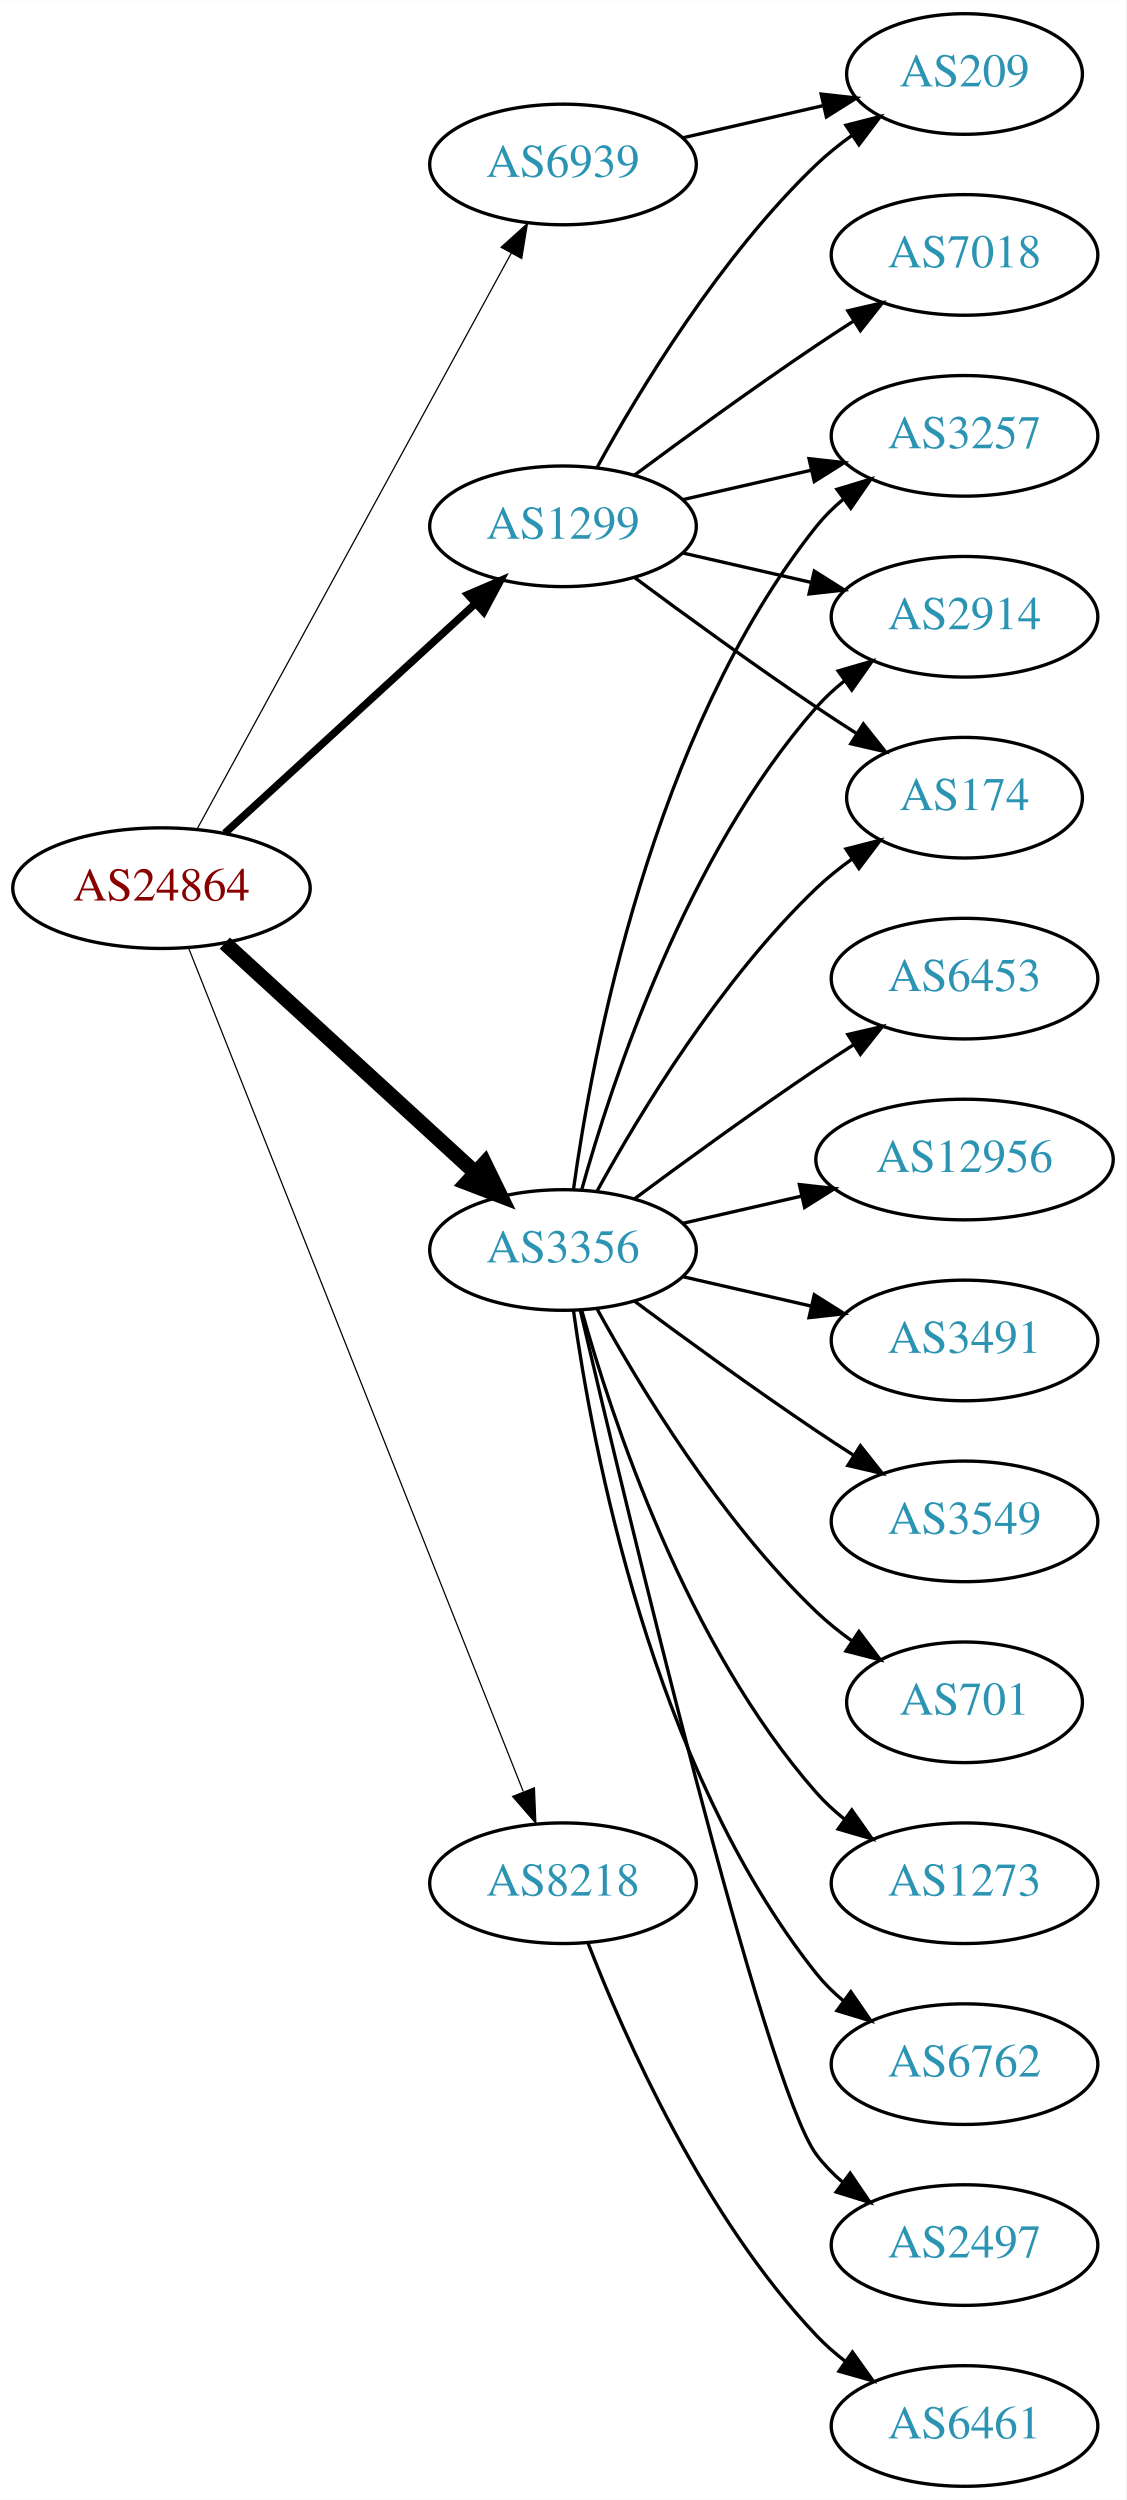
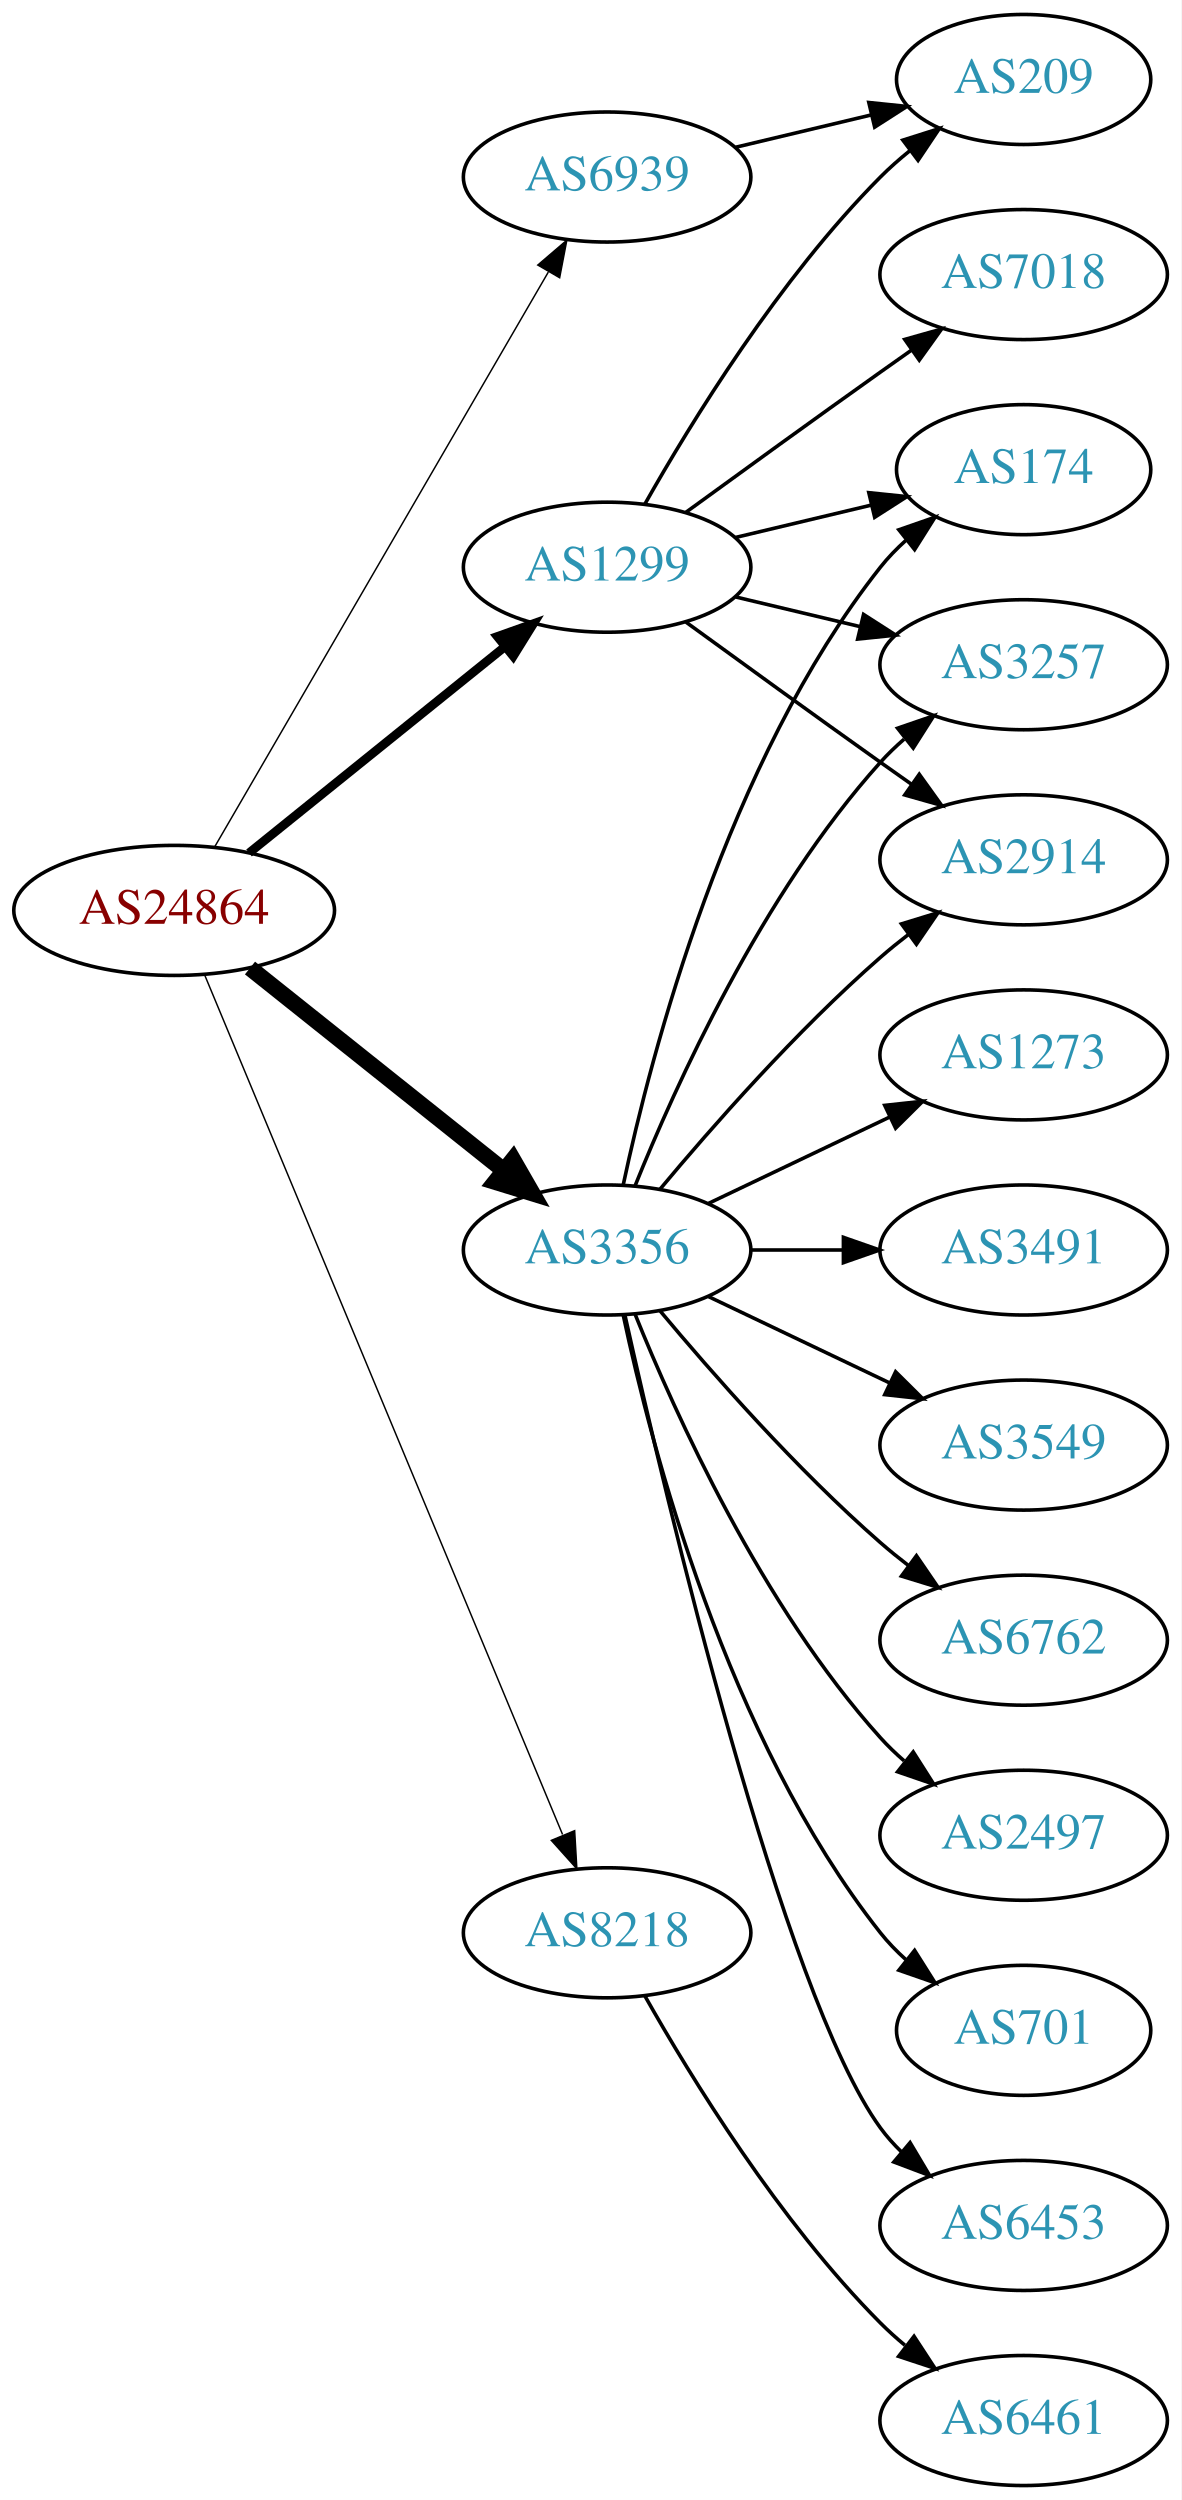
- <svg xmlns="http://www.w3.org/2000/svg" xmlns:xlink="http://www.w3.org/1999/xlink" width="336pt" height="746pt" viewBox="0.00 0.00 336.08 746.00">
-   <g id="graph0" class="graph" transform="scale(1 1) rotate(0) translate(4 742)">
-     <polygon fill="white" stroke="none" points="-4,4 -4,-742 332.077,-742 332.077,4 -4,4" />
+ <svg xmlns="http://www.w3.org/2000/svg" xmlns:xlink="http://www.w3.org/1999/xlink" width="327pt" height="692pt" viewBox="0.00 0.00 326.98 692.00">
+   <g id="graph0" class="graph" transform="scale(1 1) rotate(0) translate(4 688)">
+     <polygon fill="white" stroke="none" points="-4,4 -4,-688 322.978,-688 322.978,4 -4,4" />
    <g id="node1" class="node">
      <g id="a_node1">
        <a xlink:href="/asn/24864" xlink:title="AS24864 ~ Raiffeisen Informatik GmbH [AT]">
-           <ellipse fill="#ffffff" stroke="black" cx="44.196" cy="-477" rx="44.393" ry="18" />
-           <text text-anchor="middle" x="44.196" y="-473.3" font-family="Times,serif" font-size="14.00" fill="#880000">AS24864</text>
+           <ellipse fill="#ffffff" stroke="black" cx="44.196" cy="-436" rx="44.393" ry="18" />
+           <text text-anchor="middle" x="44.196" y="-432.3" font-family="Times,serif" font-size="14.00" fill="#880000">AS24864</text>
        </a>
      </g>
    </g>
    <g id="node2" class="node">
      <g id="a_node2">
        <a xlink:href="/asn/1299" xlink:title="AS1299 ~ Telia Carrier [EU]">
-           <ellipse fill="#ffffff" stroke="black" cx="164.039" cy="-585" rx="39.794" ry="18" />
-           <text text-anchor="middle" x="164.039" y="-581.3" font-family="Times,serif" font-size="14.00" fill="#2c94b3">AS1299</text>
+           <ellipse fill="#ffffff" stroke="black" cx="164.039" cy="-531" rx="39.794" ry="18" />
+           <text text-anchor="middle" x="164.039" y="-527.3" font-family="Times,serif" font-size="14.00" fill="#2c94b3">AS1299</text>
        </a>
      </g>
    </g>
    <g id="edge1" class="edge">
-       <path fill="none" stroke="black" stroke-width="2.25" d="M63.094,-493.403C83.022,-511.667 115.38,-541.322 137.857,-561.921" />
-       <polygon fill="black" stroke="black" stroke-width="2.25" points="135.622,-564.62 145.359,-568.797 140.351,-559.46 135.622,-564.62" />
+       <path fill="none" stroke="black" stroke-width="2.455" d="M64.92,-451.901C84.325,-467.544 114.111,-491.557 135.775,-509.021" />
+       <polygon fill="black" stroke="black" stroke-width="2.455" points="133.66,-511.812 143.642,-515.363 138.054,-506.362 133.66,-511.812" />
    </g>
    <g id="node3" class="node">
      <g id="a_node3">
        <a xlink:href="/asn/3356" xlink:title="AS3356 ~ Level 3 Parent, LLC [US]">
-           <ellipse fill="#ffffff" stroke="black" cx="164.039" cy="-369" rx="39.794" ry="18" />
-           <text text-anchor="middle" x="164.039" y="-365.3" font-family="Times,serif" font-size="14.00" fill="#2c94b3">AS3356</text>
+           <ellipse fill="#ffffff" stroke="black" cx="164.039" cy="-342" rx="39.794" ry="18" />
+           <text text-anchor="middle" x="164.039" y="-338.3" font-family="Times,serif" font-size="14.00" fill="#2c94b3">AS3356</text>
        </a>
      </g>
    </g>
    <g id="edge2" class="edge">
-       <path fill="none" stroke="black" stroke-width="4.5" d="M63.094,-460.597C83.022,-442.333 115.38,-412.678 137.857,-392.079" />
-       <polygon fill="black" stroke="black" stroke-width="4.5" points="140.647,-394.863 145.359,-385.203 135.326,-389.057 140.647,-394.863" />
+       <path fill="none" stroke="black" stroke-width="4.5" d="M65.186,-420.054C84.518,-404.634 113.969,-381.141 135.512,-363.957" />
+       <polygon fill="black" stroke="black" stroke-width="4.5" points="137.981,-367.024 143.343,-357.71 133.071,-360.868 137.981,-367.024" />
    </g>
    <g id="node4" class="node">
      <g id="a_node4">
        <a xlink:href="/asn/6939" xlink:title="AS6939 ~ Hurricane Electric LLC [US]">
-           <ellipse fill="#ffffff" stroke="black" cx="164.039" cy="-693" rx="39.794" ry="18" />
-           <text text-anchor="middle" x="164.039" y="-689.3" font-family="Times,serif" font-size="14.00" fill="#2c94b3">AS6939</text>
+           <ellipse fill="#ffffff" stroke="black" cx="164.039" cy="-639" rx="39.794" ry="18" />
+           <text text-anchor="middle" x="164.039" y="-635.3" font-family="Times,serif" font-size="14.00" fill="#2c94b3">AS6939</text>
        </a>
      </g>
    </g>
    <g id="edge3" class="edge">
-       <path fill="none" stroke="black" stroke-width="0.375" d="M54.84,-494.676C75.521,-532.584 124.234,-621.873 148.613,-666.559" />
-       <polygon fill="black" stroke="black" stroke-width="0.375" points="145.565,-668.28 153.427,-675.383 151.71,-664.928 145.565,-668.28" />
+       <path fill="none" stroke="black" stroke-width="0.409" d="M55.448,-453.66C76.219,-489.442 123.368,-570.661 147.77,-612.697" />
+       <polygon fill="black" stroke="black" stroke-width="0.409" points="144.847,-614.634 152.895,-621.526 150.901,-611.12 144.847,-614.634" />
    </g>
    <g id="node5" class="node">
      <g id="a_node5">
        <a xlink:href="/asn/8218" xlink:title="AS8218 ~ legacy Neotelecoms [FR]">
-           <ellipse fill="#ffffff" stroke="black" cx="164.039" cy="-180" rx="39.794" ry="18" />
-           <text text-anchor="middle" x="164.039" y="-176.3" font-family="Times,serif" font-size="14.00" fill="#2c94b3">AS8218</text>
+           <ellipse fill="#ffffff" stroke="black" cx="164.039" cy="-153" rx="39.794" ry="18" />
+           <text text-anchor="middle" x="164.039" y="-149.3" font-family="Times,serif" font-size="14.00" fill="#2c94b3">AS8218</text>
        </a>
      </g>
    </g>
    <g id="edge4" class="edge">
-       <path fill="none" stroke="black" stroke-width="0.375" d="M52.39,-458.868C72.325,-408.627 128.366,-267.385 152.148,-207.447" />
-       <polygon fill="black" stroke="black" stroke-width="0.375" points="155.504,-208.48 155.939,-197.894 148.997,-205.899 155.504,-208.48" />
+       <path fill="none" stroke="black" stroke-width="0.409" d="M52.568,-418.297C72.532,-370.353 127.752,-237.741 151.707,-180.212" />
+       <polygon fill="black" stroke="black" stroke-width="0.409" points="155.057,-181.273 155.67,-170.696 148.595,-178.582 155.057,-181.273" />
    </g>
    <g id="node6" class="node">
      <g id="a_node6">
-         <a xlink:href="/asn/3257" xlink:title="AS3257 ~ GTT [DE]">
-           <ellipse fill="#ffffff" stroke="black" cx="283.881" cy="-612" rx="39.794" ry="18" />
-           <text text-anchor="middle" x="283.881" y="-608.3" font-family="Times,serif" font-size="14.00" fill="#2c94b3">AS3257</text>
+         <a xlink:href="/asn/7018" xlink:title="AS7018 ~ AT&amp;T Services, Inc. [US]">
+           <ellipse fill="#ffffff" stroke="black" cx="279.332" cy="-612" rx="39.794" ry="18" />
+           <text text-anchor="middle" x="279.332" y="-608.3" font-family="Times,serif" font-size="14.00" fill="#2c94b3">AS7018</text>
        </a>
      </g>
    </g>
    <g id="edge5" class="edge">
-       <path fill="none" stroke="black" d="M199.758,-592.955C211.758,-595.704 225.379,-598.825 238.071,-601.733" />
-       <polygon fill="black" stroke="black" points="237.474,-605.187 248.003,-604.009 239.037,-598.364 237.474,-605.187" />
+       <path fill="none" stroke="black" d="M185.887,-546.222C200.821,-557.091 221.435,-572.025 239.685,-585 242.506,-587.005 245.449,-589.085 248.397,-591.159" />
+       <polygon fill="black" stroke="black" points="246.424,-594.05 256.621,-596.926 250.443,-588.319 246.424,-594.05" />
    </g>
    <g id="node7" class="node">
      <g id="a_node7">
-         <a xlink:href="/asn/209" xlink:title="AS209 ~ CenturyLink Communications, LLC [US]">
-           <ellipse fill="#ffffff" stroke="black" cx="283.881" cy="-720" rx="35.194" ry="18" />
-           <text text-anchor="middle" x="283.881" y="-716.3" font-family="Times,serif" font-size="14.00" fill="#2c94b3">AS209</text>
+         <a xlink:href="/asn/174" xlink:title="AS174 ~ Cogent Communications [US]">
+           <ellipse fill="#ffffff" stroke="black" cx="279.332" cy="-558" rx="35.194" ry="18" />
+           <text text-anchor="middle" x="279.332" y="-554.3" font-family="Times,serif" font-size="14.00" fill="#2c94b3">AS174</text>
        </a>
      </g>
    </g>
    <g id="edge6" class="edge">
-       <path fill="none" stroke="black" d="M174.28,-602.713C186.825,-625.561 211.002,-665.611 239.685,-693 242.939,-696.107 246.606,-699.046 250.393,-701.76" />
-       <polygon fill="black" stroke="black" points="248.495,-704.701 258.761,-707.322 252.37,-698.872 248.495,-704.701" />
+       <path fill="none" stroke="black" d="M199.646,-539.248C211.44,-542.058 224.745,-545.229 237.013,-548.153" />
+       <polygon fill="black" stroke="black" points="236.479,-551.624 247.018,-550.537 238.101,-544.814 236.479,-551.624" />
    </g>
    <g id="node8" class="node">
      <g id="a_node8">
-         <a xlink:href="/asn/7018" xlink:title="AS7018 ~ AT&amp;T Services, Inc. [US]">
-           <ellipse fill="#ffffff" stroke="black" cx="283.881" cy="-666" rx="39.794" ry="18" />
-           <text text-anchor="middle" x="283.881" y="-662.3" font-family="Times,serif" font-size="14.00" fill="#2c94b3">AS7018</text>
+         <a xlink:href="/asn/209" xlink:title="AS209 ~ CenturyLink Communications, LLC [US]">
+           <ellipse fill="#ffffff" stroke="black" cx="279.332" cy="-666" rx="35.194" ry="18" />
+           <text text-anchor="middle" x="279.332" y="-662.3" font-family="Times,serif" font-size="14.00" fill="#2c94b3">AS209</text>
        </a>
      </g>
    </g>
    <g id="edge7" class="edge">
-       <path fill="none" stroke="black" d="M185.369,-600.277C200.231,-611.304 220.976,-626.407 239.685,-639 243.234,-641.389 246.984,-643.839 250.733,-646.242" />
-       <polygon fill="black" stroke="black" points="249.059,-649.325 259.381,-651.712 252.801,-643.409 249.059,-649.325" />
+       <path fill="none" stroke="black" d="M174.498,-548.49C187.28,-571.096 211.712,-610.886 239.685,-639 242.185,-641.513 244.946,-643.949 247.807,-646.261" />
+       <polygon fill="black" stroke="black" points="245.905,-649.21 256.004,-652.413 250.108,-643.611 245.905,-649.21" />
    </g>
    <g id="node9" class="node">
      <g id="a_node9">
-         <a xlink:href="/asn/2914" xlink:title="AS2914 ~ NTT America, Inc. [US]">
-           <ellipse fill="#ffffff" stroke="black" cx="283.881" cy="-558" rx="39.794" ry="18" />
-           <text text-anchor="middle" x="283.881" y="-554.3" font-family="Times,serif" font-size="14.00" fill="#2c94b3">AS2914</text>
+         <a xlink:href="/asn/3257" xlink:title="AS3257 ~ GTT [DE]">
+           <ellipse fill="#ffffff" stroke="black" cx="279.332" cy="-504" rx="39.794" ry="18" />
+           <text text-anchor="middle" x="279.332" y="-500.3" font-family="Times,serif" font-size="14.00" fill="#2c94b3">AS3257</text>
        </a>
      </g>
    </g>
    <g id="edge8" class="edge">
-       <path fill="none" stroke="black" d="M199.758,-577.045C211.758,-574.296 225.379,-571.175 238.071,-568.267" />
-       <polygon fill="black" stroke="black" points="239.037,-571.636 248.003,-565.991 237.474,-564.813 239.037,-571.636" />
+       <path fill="none" stroke="black" d="M199.646,-522.752C210.517,-520.162 222.671,-517.265 234.114,-514.538" />
+       <polygon fill="black" stroke="black" points="235.02,-517.92 243.936,-512.197 233.397,-511.111 235.02,-517.92" />
    </g>
    <g id="node10" class="node">
      <g id="a_node10">
-         <a xlink:href="/asn/174" xlink:title="AS174 ~ Cogent Communications [US]">
-           <ellipse fill="#ffffff" stroke="black" cx="283.881" cy="-504" rx="35.194" ry="18" />
-           <text text-anchor="middle" x="283.881" y="-500.3" font-family="Times,serif" font-size="14.00" fill="#2c94b3">AS174</text>
+         <a xlink:href="/asn/2914" xlink:title="AS2914 ~ NTT America, Inc. [US]">
+           <ellipse fill="#ffffff" stroke="black" cx="279.332" cy="-450" rx="39.794" ry="18" />
+           <text text-anchor="middle" x="279.332" y="-446.3" font-family="Times,serif" font-size="14.00" fill="#2c94b3">AS2914</text>
        </a>
      </g>
    </g>
    <g id="edge9" class="edge">
-       <path fill="none" stroke="black" d="M185.369,-569.723C200.231,-558.696 220.976,-543.593 239.685,-531 243.502,-528.431 247.552,-525.79 251.583,-523.214" />
-       <polygon fill="black" stroke="black" points="253.687,-526.025 260.277,-517.729 249.952,-520.105 253.687,-526.025" />
-     </g>
-     <g id="edge17" class="edge">
-       <path fill="none" stroke="black" d="M167.178,-387.17C172.678,-426.974 190.504,-523.233 239.685,-585 242.026,-587.94 244.781,-590.649 247.747,-593.121" />
-       <polygon fill="black" stroke="black" points="245.812,-596.042 255.953,-599.11 249.939,-590.388 245.812,-596.042" />
-     </g>
-     <g id="edge18" class="edge">
-       <path fill="none" stroke="black" d="M169.612,-386.946C178.517,-418.995 200.801,-486.842 239.685,-531 242.169,-533.821 245.019,-536.449 248.044,-538.871" />
-       <polygon fill="black" stroke="black" points="246.162,-541.828 256.334,-544.791 250.23,-536.131 246.162,-541.828" />
+       <path fill="none" stroke="black" d="M185.887,-515.778C200.821,-504.909 221.435,-489.975 239.685,-477 242.506,-474.995 245.449,-472.915 248.397,-470.841" />
+       <polygon fill="black" stroke="black" points="250.443,-473.681 256.621,-465.074 246.424,-467.95 250.443,-473.681" />
    </g>
    <g id="edge13" class="edge">
-       <path fill="none" stroke="black" d="M174.28,-386.713C186.825,-409.561 211.002,-449.611 239.685,-477 242.939,-480.107 246.606,-483.046 250.393,-485.76" />
-       <polygon fill="black" stroke="black" points="248.495,-488.701 258.761,-491.322 252.37,-482.872 248.495,-488.701" />
+       <path fill="none" stroke="black" d="M168.529,-360.16C176.16,-396.03 197.152,-477.155 239.685,-531 241.765,-533.633 244.17,-536.116 246.743,-538.428" />
+       <polygon fill="black" stroke="black" points="244.799,-541.354 254.806,-544.835 249.154,-535.873 244.799,-541.354" />
+     </g>
+     <g id="edge12" class="edge">
+       <path fill="none" stroke="black" d="M171.786,-359.787C182.837,-387.243 206.891,-440.578 239.685,-477 241.688,-479.224 243.906,-481.363 246.239,-483.397" />
+       <polygon fill="black" stroke="black" points="244.437,-486.433 254.458,-489.873 248.769,-480.935 244.437,-486.433" />
+     </g>
+     <g id="edge10" class="edge">
+       <path fill="none" stroke="black" d="M178.669,-358.817C192.951,-375.929 216.498,-402.745 239.685,-423 242.151,-425.154 244.789,-427.294 247.487,-429.372" />
+       <polygon fill="black" stroke="black" points="245.512,-432.264 255.641,-435.37 249.66,-426.625 245.512,-432.264" />
    </g>
    <g id="node11" class="node">
      <g id="a_node11">
-         <a xlink:href="/asn/3491" xlink:title="AS3491 ~ PCCW Global, Inc. [US]">
-           <ellipse fill="#ffffff" stroke="black" cx="283.881" cy="-342" rx="39.794" ry="18" />
-           <text text-anchor="middle" x="283.881" y="-338.3" font-family="Times,serif" font-size="14.00" fill="#2c94b3">AS3491</text>
-         </a>
-       </g>
-     </g>
-     <g id="edge10" class="edge">
-       <path fill="none" stroke="black" d="M199.758,-361.045C211.758,-358.296 225.379,-355.175 238.071,-352.267" />
-       <polygon fill="black" stroke="black" points="239.037,-355.636 248.003,-349.991 237.474,-348.813 239.037,-355.636" />
+         <a xlink:href="/asn/2497" xlink:title="AS2497 ~ Internet Initiative Japan Inc. [JP]">
+           <ellipse fill="#ffffff" stroke="black" cx="279.332" cy="-180" rx="39.794" ry="18" />
+           <text text-anchor="middle" x="279.332" y="-176.3" font-family="Times,serif" font-size="14.00" fill="#2c94b3">AS2497</text>
+         </a>
+       </g>
+     </g>
+     <g id="edge11" class="edge">
+       <path fill="none" stroke="black" d="M171.786,-324.213C182.837,-296.757 206.891,-243.422 239.685,-207 241.688,-204.776 243.906,-202.637 246.239,-200.603" />
+       <polygon fill="black" stroke="black" points="248.769,-203.065 254.458,-194.127 244.437,-197.567 248.769,-203.065" />
    </g>
    <g id="node12" class="node">
      <g id="a_node12">
-         <a xlink:href="/asn/3549" xlink:title="AS3549 ~ Level 3 Parent, LLC [US]">
-           <ellipse fill="#ffffff" stroke="black" cx="283.881" cy="-288" rx="39.794" ry="18" />
-           <text text-anchor="middle" x="283.881" y="-284.3" font-family="Times,serif" font-size="14.00" fill="#2c94b3">AS3549</text>
-         </a>
-       </g>
-     </g>
-     <g id="edge11" class="edge">
-       <path fill="none" stroke="black" d="M185.369,-353.723C200.231,-342.696 220.976,-327.593 239.685,-315 243.234,-312.611 246.984,-310.161 250.733,-307.758" />
-       <polygon fill="black" stroke="black" points="252.801,-310.591 259.381,-302.288 249.059,-304.675 252.801,-310.591" />
+         <a xlink:href="/asn/701" xlink:title="AS701 ~ UUNET [US]">
+           <ellipse fill="#ffffff" stroke="black" cx="279.332" cy="-126" rx="35.194" ry="18" />
+           <text text-anchor="middle" x="279.332" y="-122.3" font-family="Times,serif" font-size="14.00" fill="#2c94b3">AS701</text>
+         </a>
+       </g>
+     </g>
+     <g id="edge14" class="edge">
+       <path fill="none" stroke="black" d="M168.529,-323.84C176.16,-287.97 197.152,-206.845 239.685,-153 241.765,-150.367 244.17,-147.884 246.743,-145.572" />
+       <polygon fill="black" stroke="black" points="249.154,-148.127 254.806,-139.165 244.799,-142.646 249.154,-148.127" />
    </g>
    <g id="node13" class="node">
      <g id="a_node13">
-         <a xlink:href="/asn/701" xlink:title="AS701 ~ UUNET [US]">
-           <ellipse fill="#ffffff" stroke="black" cx="283.881" cy="-234" rx="35.194" ry="18" />
-           <text text-anchor="middle" x="283.881" y="-230.3" font-family="Times,serif" font-size="14.00" fill="#2c94b3">AS701</text>
-         </a>
-       </g>
-     </g>
-     <g id="edge12" class="edge">
-       <path fill="none" stroke="black" d="M174.28,-351.287C186.825,-328.439 211.002,-288.389 239.685,-261 242.939,-257.893 246.606,-254.954 250.393,-252.24" />
-       <polygon fill="black" stroke="black" points="252.37,-255.128 258.761,-246.678 248.495,-249.299 252.37,-255.128" />
+         <a xlink:href="/asn/6453" xlink:title="AS6453 ~ TATA COMMUNICATIONS (AMERICA) INC [US]">
+           <ellipse fill="#ffffff" stroke="black" cx="279.332" cy="-72" rx="39.794" ry="18" />
+           <text text-anchor="middle" x="279.332" y="-68.3" font-family="Times,serif" font-size="14.00" fill="#2c94b3">AS6453</text>
+         </a>
+       </g>
+     </g>
+     <g id="edge15" class="edge">
+       <path fill="none" stroke="black" d="M168.997,-323.848C180.118,-273.991 212.597,-136.19 239.685,-99 241.402,-96.643 243.389,-94.419 245.538,-92.337" />
+       <polygon fill="black" stroke="black" points="247.9,-94.925 253.313,-85.817 243.402,-89.561 247.9,-94.925" />
    </g>
    <g id="node14" class="node">
      <g id="a_node14">
        <a xlink:href="/asn/1273" xlink:title="AS1273 ~ Vodafone Group PLC [EU]">
-           <ellipse fill="#ffffff" stroke="black" cx="283.881" cy="-180" rx="39.794" ry="18" />
-           <text text-anchor="middle" x="283.881" y="-176.3" font-family="Times,serif" font-size="14.00" fill="#2c94b3">AS1273</text>
-         </a>
-       </g>
-     </g>
-     <g id="edge14" class="edge">
-       <path fill="none" stroke="black" d="M169.612,-351.054C178.517,-319.005 200.801,-251.158 239.685,-207 242.169,-204.179 245.019,-201.551 248.044,-199.129" />
-       <polygon fill="black" stroke="black" points="250.23,-201.869 256.334,-193.209 246.162,-196.172 250.23,-201.869" />
+           <ellipse fill="#ffffff" stroke="black" cx="279.332" cy="-396" rx="39.794" ry="18" />
+           <text text-anchor="middle" x="279.332" y="-392.3" font-family="Times,serif" font-size="14.00" fill="#2c94b3">AS1273</text>
+         </a>
+       </g>
+     </g>
+     <g id="edge16" class="edge">
+       <path fill="none" stroke="black" d="M192.175,-354.934C207.169,-362.081 225.99,-371.052 242.213,-378.785" />
+       <polygon fill="black" stroke="black" points="240.884,-382.028 251.417,-383.171 243.895,-375.709 240.884,-382.028" />
    </g>
    <g id="node15" class="node">
      <g id="a_node15">
-         <a xlink:href="/asn/6762" xlink:title="AS6762 ~ TELECOM ITALIA SPARKLE S.p.A. [IT]">
-           <ellipse fill="#ffffff" stroke="black" cx="283.881" cy="-126" rx="39.794" ry="18" />
-           <text text-anchor="middle" x="283.881" y="-122.3" font-family="Times,serif" font-size="14.00" fill="#2c94b3">AS6762</text>
-         </a>
-       </g>
-     </g>
-     <g id="edge15" class="edge">
-       <path fill="none" stroke="black" d="M167.178,-350.83C172.678,-311.026 190.504,-214.767 239.685,-153 242.026,-150.06 244.781,-147.351 247.747,-144.879" />
-       <polygon fill="black" stroke="black" points="249.939,-147.612 255.953,-138.89 245.812,-141.958 249.939,-147.612" />
+         <a xlink:href="/asn/3491" xlink:title="AS3491 ~ PCCW Global, Inc. [US]">
+           <ellipse fill="#ffffff" stroke="black" cx="279.332" cy="-342" rx="39.794" ry="18" />
+           <text text-anchor="middle" x="279.332" y="-338.3" font-family="Times,serif" font-size="14.00" fill="#2c94b3">AS3491</text>
+         </a>
+       </g>
+     </g>
+     <g id="edge17" class="edge">
+       <path fill="none" stroke="black" d="M203.711,-342C211.914,-342 220.678,-342 229.21,-342" />
+       <polygon fill="black" stroke="black" points="229.449,-345.5 239.449,-342 229.449,-338.5 229.449,-345.5" />
    </g>
    <g id="node16" class="node">
      <g id="a_node16">
-         <a xlink:href="/asn/2497" xlink:title="AS2497 ~ Internet Initiative Japan Inc. [JP]">
-           <ellipse fill="#ffffff" stroke="black" cx="283.881" cy="-72" rx="39.794" ry="18" />
-           <text text-anchor="middle" x="283.881" y="-68.3" font-family="Times,serif" font-size="14.00" fill="#2c94b3">AS2497</text>
-         </a>
-       </g>
-     </g>
-     <g id="edge16" class="edge">
-       <path fill="none" stroke="black" d="M169.244,-350.867C182.613,-293.701 224.163,-119.806 239.685,-99 241.933,-95.987 244.624,-93.231 247.551,-90.728" />
-       <polygon fill="black" stroke="black" points="249.746,-93.459 255.702,-84.697 245.582,-87.831 249.746,-93.459" />
+         <a xlink:href="/asn/3549" xlink:title="AS3549 ~ Level 3 Parent, LLC [US]">
+           <ellipse fill="#ffffff" stroke="black" cx="279.332" cy="-288" rx="39.794" ry="18" />
+           <text text-anchor="middle" x="279.332" y="-284.3" font-family="Times,serif" font-size="14.00" fill="#2c94b3">AS3549</text>
+         </a>
+       </g>
+     </g>
+     <g id="edge18" class="edge">
+       <path fill="none" stroke="black" d="M192.175,-329.066C207.169,-321.919 225.99,-312.948 242.213,-305.215" />
+       <polygon fill="black" stroke="black" points="243.895,-308.291 251.417,-300.829 240.884,-301.972 243.895,-308.291" />
    </g>
    <g id="node17" class="node">
      <g id="a_node17">
-         <a xlink:href="/asn/6453" xlink:title="AS6453 ~ TATA COMMUNICATIONS (AMERICA) INC [US]">
-           <ellipse fill="#ffffff" stroke="black" cx="283.881" cy="-450" rx="39.794" ry="18" />
-           <text text-anchor="middle" x="283.881" y="-446.3" font-family="Times,serif" font-size="14.00" fill="#2c94b3">AS6453</text>
+         <a xlink:href="/asn/6762" xlink:title="AS6762 ~ TELECOM ITALIA SPARKLE S.p.A. [IT]">
+           <ellipse fill="#ffffff" stroke="black" cx="279.332" cy="-234" rx="39.794" ry="18" />
+           <text text-anchor="middle" x="279.332" y="-230.3" font-family="Times,serif" font-size="14.00" fill="#2c94b3">AS6762</text>
        </a>
      </g>
    </g>
    <g id="edge19" class="edge">
-       <path fill="none" stroke="black" d="M185.369,-384.277C200.231,-395.304 220.976,-410.407 239.685,-423 243.234,-425.389 246.984,-427.839 250.733,-430.242" />
-       <polygon fill="black" stroke="black" points="249.059,-433.325 259.381,-435.712 252.801,-427.409 249.059,-433.325" />
+       <path fill="none" stroke="black" d="M178.669,-325.183C192.951,-308.071 216.498,-281.255 239.685,-261 242.151,-258.846 244.789,-256.706 247.487,-254.628" />
+       <polygon fill="black" stroke="black" points="249.66,-257.375 255.641,-248.63 245.512,-251.736 249.66,-257.375" />
+     </g>
+     <g id="edge20" class="edge">
+       <path fill="none" stroke="black" d="M199.646,-647.248C211.44,-650.058 224.745,-653.229 237.013,-656.153" />
+       <polygon fill="black" stroke="black" points="236.479,-659.624 247.018,-658.537 238.101,-652.814 236.479,-659.624" />
    </g>
    <g id="node18" class="node">
      <g id="a_node18">
-         <a xlink:href="/asn/12956" xlink:title="AS12956 ~ TELXIUS [ES]">
-           <ellipse fill="#ffffff" stroke="black" cx="283.881" cy="-396" rx="44.393" ry="18" />
-           <text text-anchor="middle" x="283.881" y="-392.3" font-family="Times,serif" font-size="14.00" fill="#2c94b3">AS12956</text>
-         </a>
-       </g>
-     </g>
-     <g id="edge20" class="edge">
-       <path fill="none" stroke="black" d="M199.758,-376.955C210.896,-379.507 223.432,-382.379 235.325,-385.104" />
-       <polygon fill="black" stroke="black" points="234.59,-388.526 245.119,-387.348 236.153,-381.703 234.59,-388.526" />
+         <a xlink:href="/asn/6461" xlink:title="AS6461 ~ Zayo Bandwidth [US]">
+           <ellipse fill="#ffffff" stroke="black" cx="279.332" cy="-18" rx="39.794" ry="18" />
+           <text text-anchor="middle" x="279.332" y="-14.3" font-family="Times,serif" font-size="14.00" fill="#2c94b3">AS6461</text>
+         </a>
+       </g>
    </g>
    <g id="edge21" class="edge">
-       <path fill="none" stroke="black" d="M199.758,-700.955C212.85,-703.955 227.873,-707.396 241.513,-710.522" />
-       <polygon fill="black" stroke="black" points="241.091,-714.016 251.621,-712.838 242.655,-707.193 241.091,-714.016" />
-     </g>
-     <g id="node19" class="node">
-       <g id="a_node19">
-         <a xlink:href="/asn/6461" xlink:title="AS6461 ~ Zayo Bandwidth [US]">
-           <ellipse fill="#ffffff" stroke="black" cx="283.881" cy="-18" rx="39.794" ry="18" />
-           <text text-anchor="middle" x="283.881" y="-14.3" font-family="Times,serif" font-size="14.00" fill="#2c94b3">AS6461</text>
-         </a>
-       </g>
-     </g>
-     <g id="edge22" class="edge">
-       <path fill="none" stroke="black" d="M171.562,-162.006C182.312,-134.272 205.969,-80.571 239.685,-45 242.271,-42.272 245.188,-39.706 248.257,-37.323" />
-       <polygon fill="black" stroke="black" points="250.435,-40.069 256.605,-31.457 246.411,-34.342 250.435,-40.069" />
+       <path fill="none" stroke="black" d="M174.498,-135.51C187.28,-112.904 211.712,-73.114 239.685,-45 241.796,-42.879 244.092,-40.812 246.477,-38.829" />
+       <polygon fill="black" stroke="black" points="248.993,-41.31 254.793,-32.444 244.73,-35.758 248.993,-41.31" />
    </g>
  </g>
</svg>
